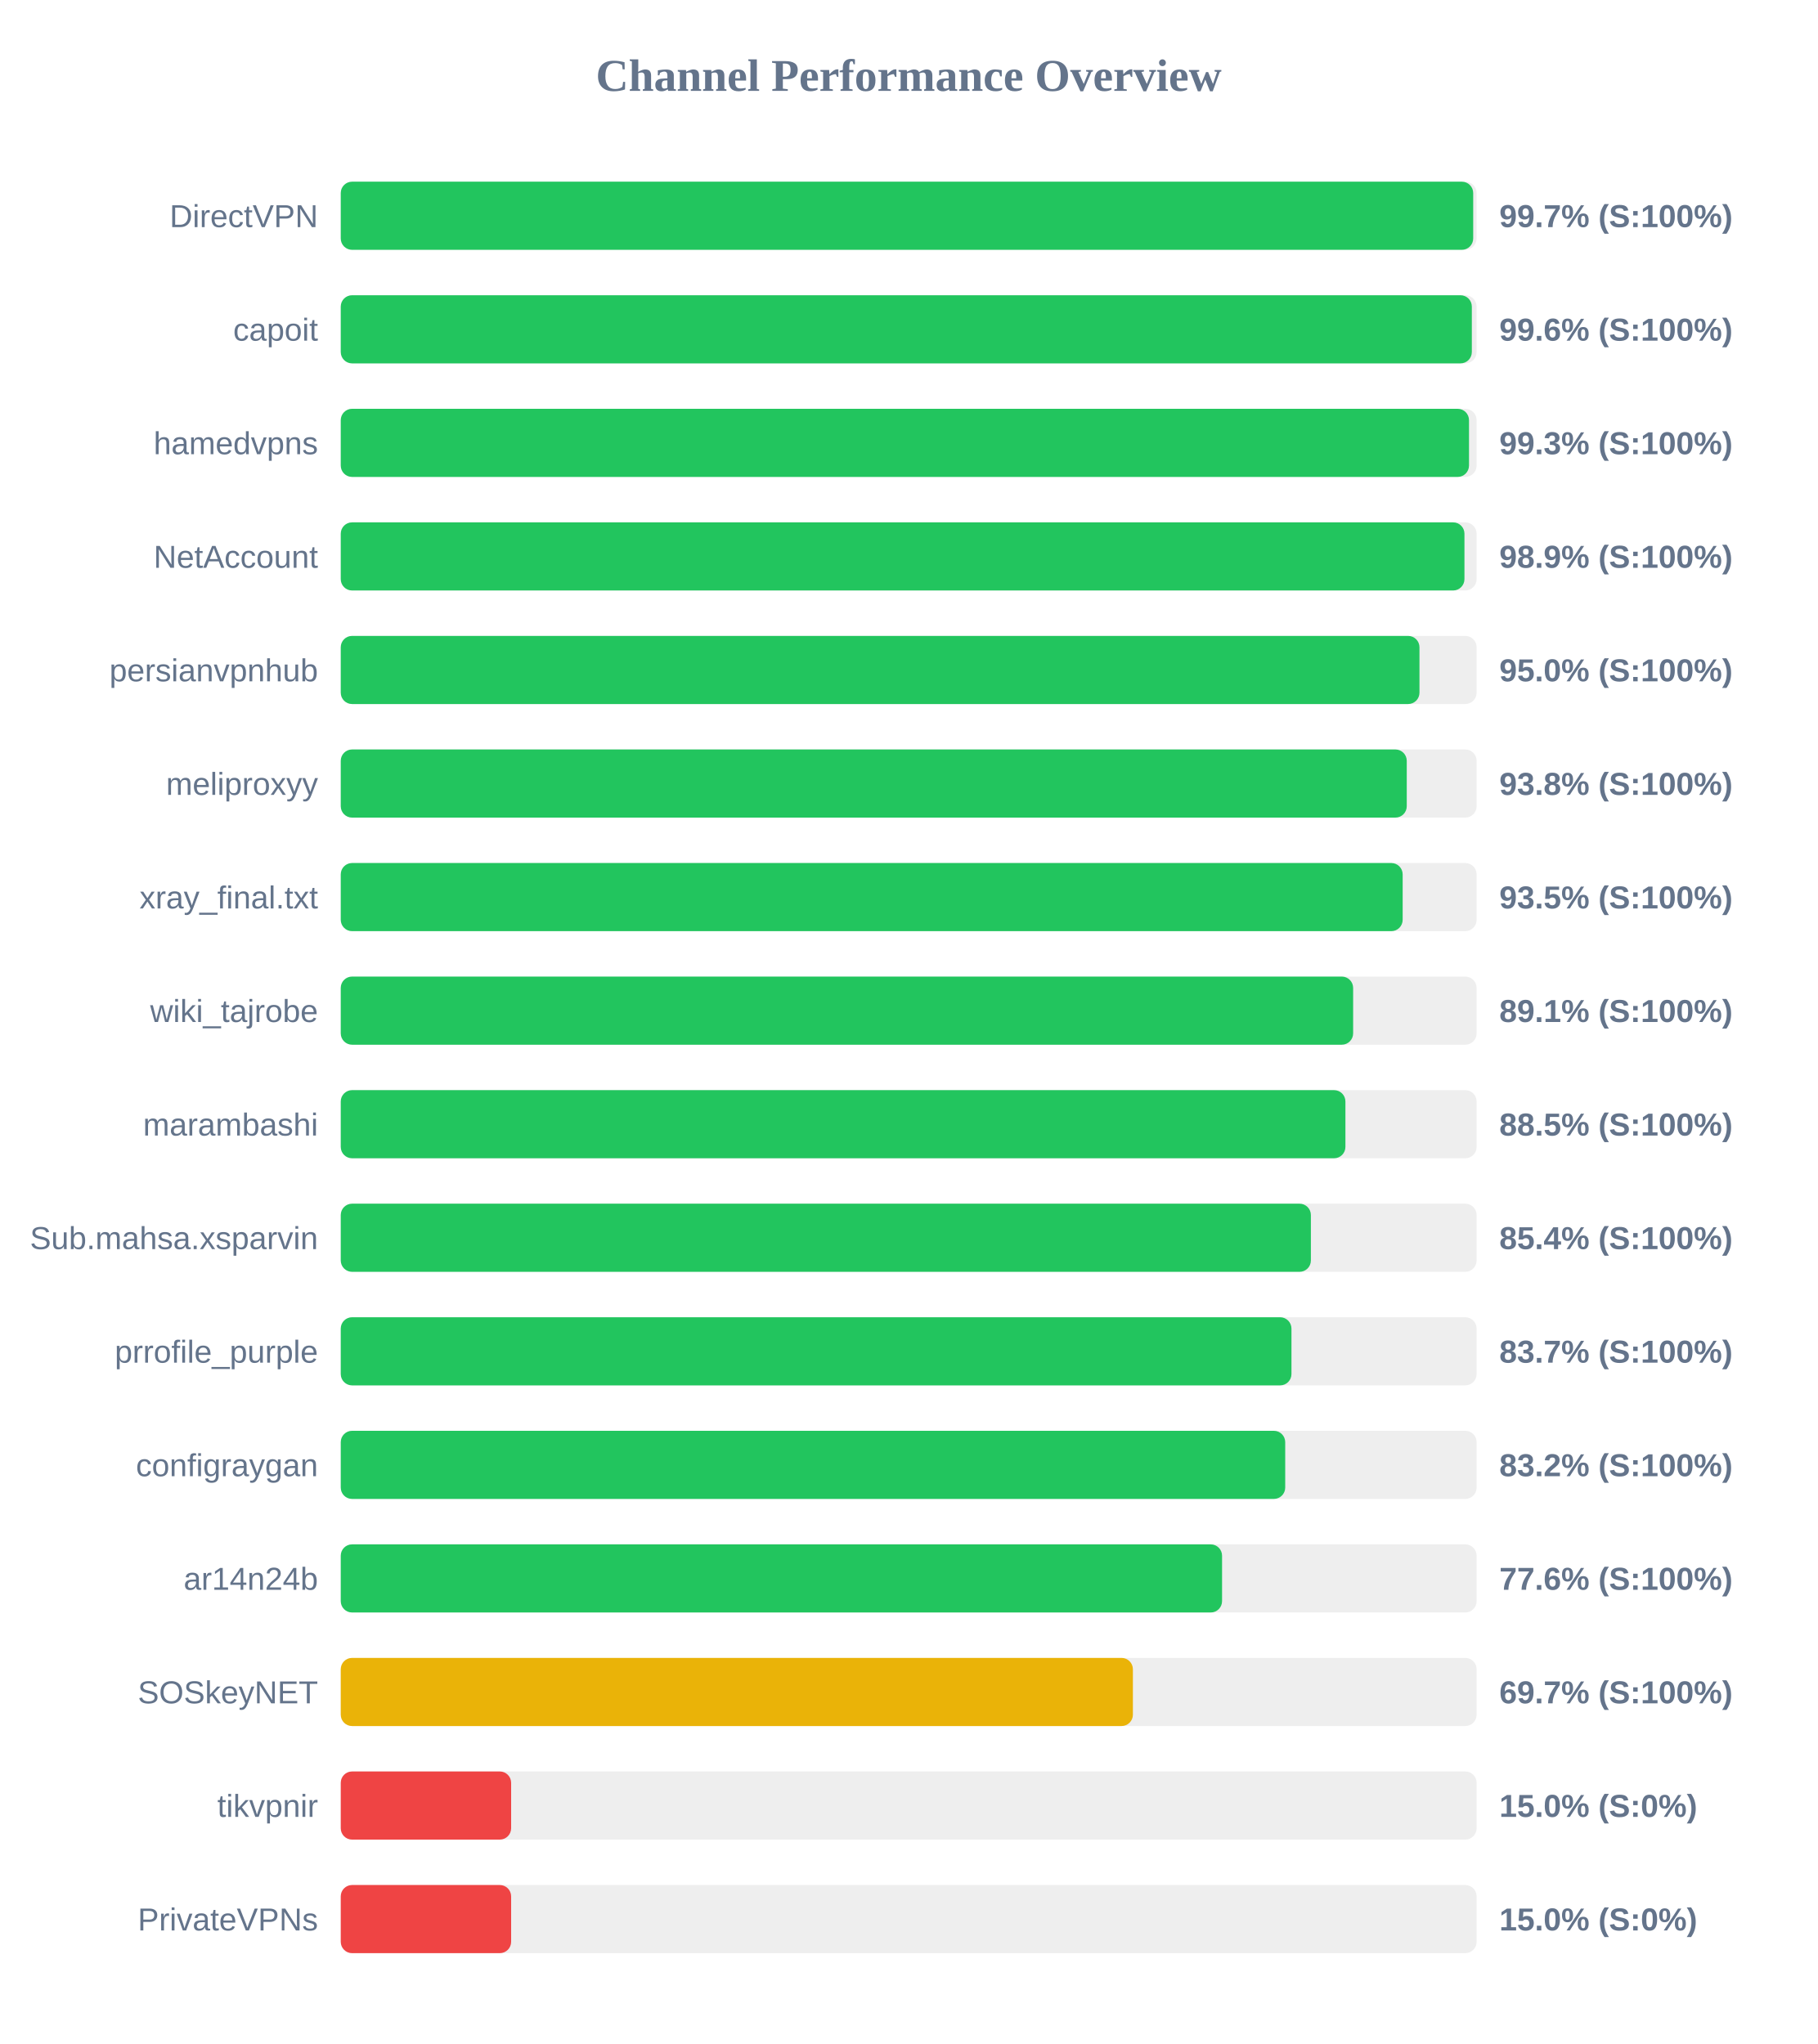
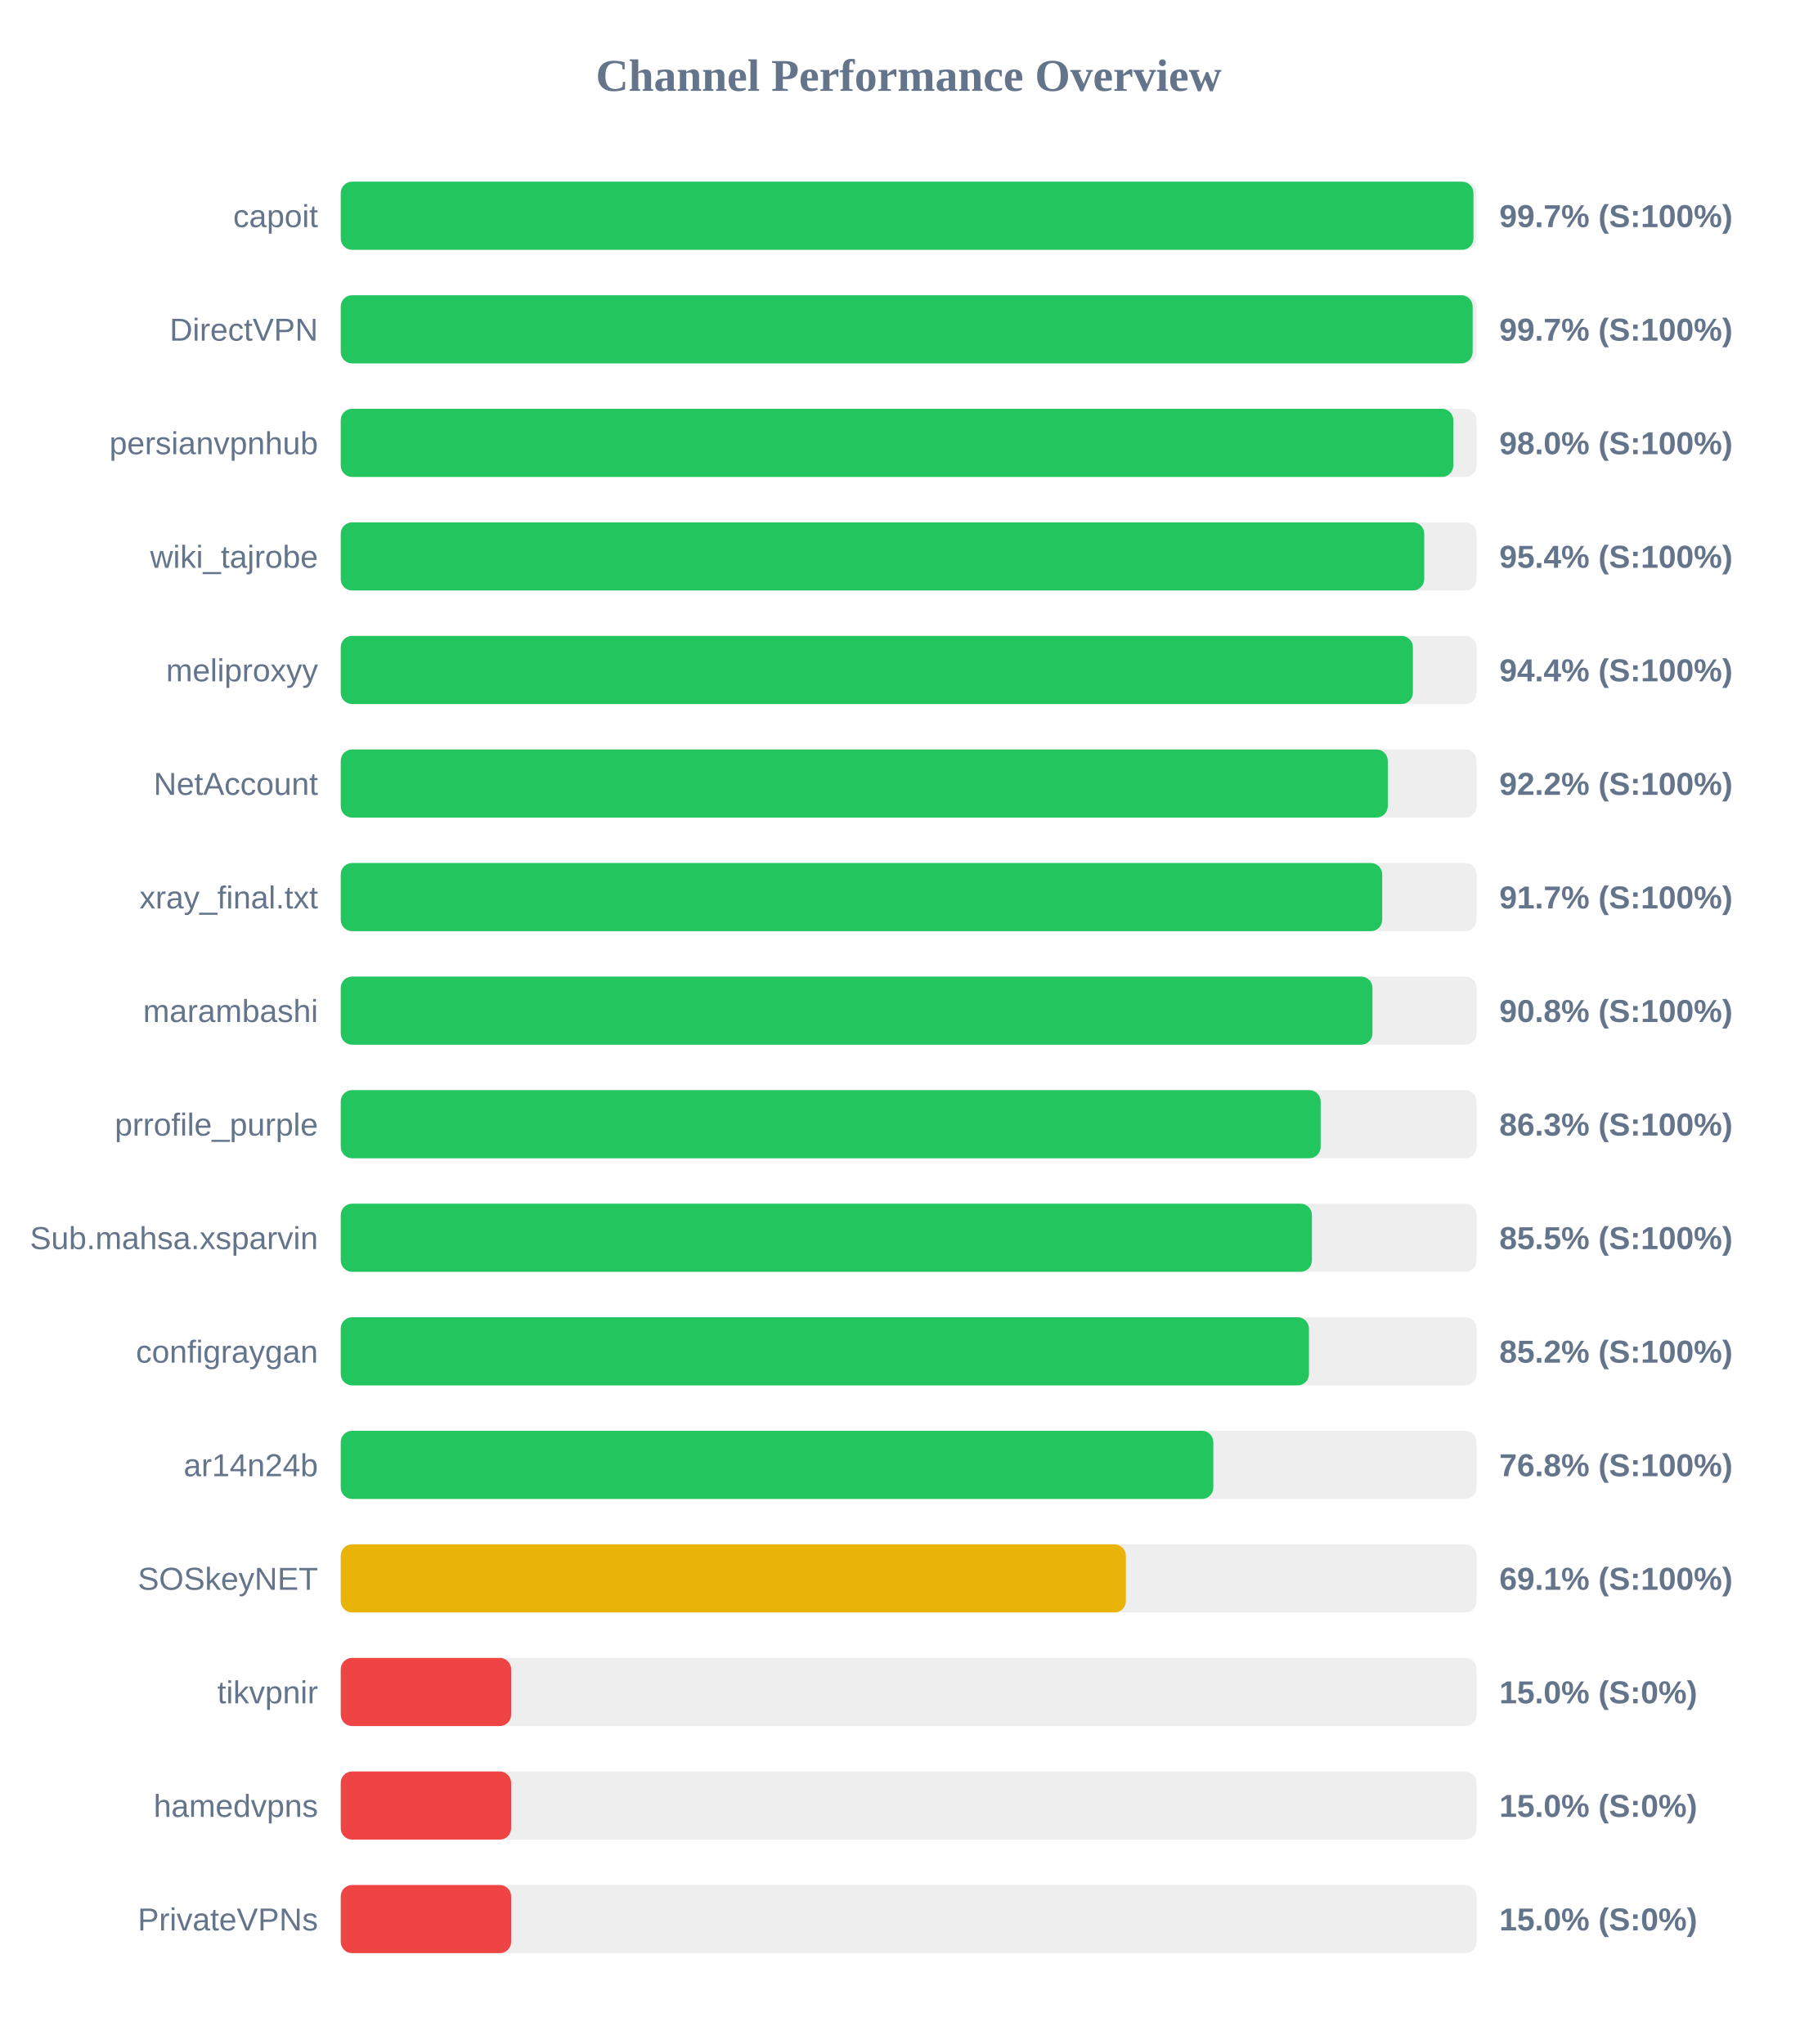
<svg xmlns="http://www.w3.org/2000/svg" width="800" height="900" version="1.1">
  <style>
        .row { font: 14px Arial; fill: #64748b; }
        .score { font: bold 14px Arial; fill: #64748b; }
    </style>
  <text x="400" y="40" text-anchor="middle" font-size="20px" font-weight="bold" fill="#64748b">Channel Performance Overview</text>
  <rect x="150" y="80" width="500" height="30" fill="#eee" rx="5" />
-   <rect x="150" y="80" width="498.5" height="30" fill="#22c55e" rx="5" />
-   <text x="140" y="100" text-anchor="end" class="row">DirectVPN</text>
+   <rect x="150" y="80" width="498.6" height="30" fill="#22c55e" rx="5" />
+   <text x="140" y="100" text-anchor="end" class="row">capoit</text>
  <text x="660" y="100" text-anchor="start" class="score">99.7% (S:100%)</text>
  <rect x="150" y="130" width="500" height="30" fill="#eee" rx="5" />
-   <rect x="150" y="130" width="497.9" height="30" fill="#22c55e" rx="5" />
-   <text x="140" y="150" text-anchor="end" class="row">capoit</text>
-   <text x="660" y="150" text-anchor="start" class="score">99.6% (S:100%)</text>
+   <rect x="150" y="130" width="498.25" height="30" fill="#22c55e" rx="5" />
+   <text x="140" y="150" text-anchor="end" class="row">DirectVPN</text>
+   <text x="660" y="150" text-anchor="start" class="score">99.7% (S:100%)</text>
  <rect x="150" y="180" width="500" height="30" fill="#eee" rx="5" />
-   <rect x="150" y="180" width="496.65" height="30" fill="#22c55e" rx="5" />
-   <text x="140" y="200" text-anchor="end" class="row">hamedvpns</text>
-   <text x="660" y="200" text-anchor="start" class="score">99.3% (S:100%)</text>
+   <rect x="150" y="180" width="489.75" height="30" fill="#22c55e" rx="5" />
+   <text x="140" y="200" text-anchor="end" class="row">persianvpnhub</text>
+   <text x="660" y="200" text-anchor="start" class="score">98.0% (S:100%)</text>
  <rect x="150" y="230" width="500" height="30" fill="#eee" rx="5" />
-   <rect x="150" y="230" width="494.65" height="30" fill="#22c55e" rx="5" />
-   <text x="140" y="250" text-anchor="end" class="row">NetAccount</text>
-   <text x="660" y="250" text-anchor="start" class="score">98.9% (S:100%)</text>
+   <rect x="150" y="230" width="476.95" height="30" fill="#22c55e" rx="5" />
+   <text x="140" y="250" text-anchor="end" class="row">wiki_tajrobe</text>
+   <text x="660" y="250" text-anchor="start" class="score">95.4% (S:100%)</text>
  <rect x="150" y="280" width="500" height="30" fill="#eee" rx="5" />
-   <rect x="150" y="280" width="474.85" height="30" fill="#22c55e" rx="5" />
-   <text x="140" y="300" text-anchor="end" class="row">persianvpnhub</text>
-   <text x="660" y="300" text-anchor="start" class="score">95.0% (S:100%)</text>
+   <rect x="150" y="280" width="471.95" height="30" fill="#22c55e" rx="5" />
+   <text x="140" y="300" text-anchor="end" class="row">meliproxyy</text>
+   <text x="660" y="300" text-anchor="start" class="score">94.4% (S:100%)</text>
  <rect x="150" y="330" width="500" height="30" fill="#eee" rx="5" />
-   <rect x="150" y="330" width="469.25" height="30" fill="#22c55e" rx="5" />
-   <text x="140" y="350" text-anchor="end" class="row">meliproxyy</text>
-   <text x="660" y="350" text-anchor="start" class="score">93.8% (S:100%)</text>
+   <rect x="150" y="330" width="460.9" height="30" fill="#22c55e" rx="5" />
+   <text x="140" y="350" text-anchor="end" class="row">NetAccount</text>
+   <text x="660" y="350" text-anchor="start" class="score">92.2% (S:100%)</text>
  <rect x="150" y="380" width="500" height="30" fill="#eee" rx="5" />
-   <rect x="150" y="380" width="467.45" height="30" fill="#22c55e" rx="5" />
+   <rect x="150" y="380" width="458.45" height="30" fill="#22c55e" rx="5" />
  <text x="140" y="400" text-anchor="end" class="row">xray_final.txt</text>
-   <text x="660" y="400" text-anchor="start" class="score">93.5% (S:100%)</text>
+   <text x="660" y="400" text-anchor="start" class="score">91.7% (S:100%)</text>
  <rect x="150" y="430" width="500" height="30" fill="#eee" rx="5" />
-   <rect x="150" y="430" width="445.65" height="30" fill="#22c55e" rx="5" />
-   <text x="140" y="450" text-anchor="end" class="row">wiki_tajrobe</text>
-   <text x="660" y="450" text-anchor="start" class="score">89.1% (S:100%)</text>
+   <rect x="150" y="430" width="454.15" height="30" fill="#22c55e" rx="5" />
+   <text x="140" y="450" text-anchor="end" class="row">marambashi</text>
+   <text x="660" y="450" text-anchor="start" class="score">90.8% (S:100%)</text>
  <rect x="150" y="480" width="500" height="30" fill="#eee" rx="5" />
-   <rect x="150" y="480" width="442.25" height="30" fill="#22c55e" rx="5" />
-   <text x="140" y="500" text-anchor="end" class="row">marambashi</text>
-   <text x="660" y="500" text-anchor="start" class="score">88.5% (S:100%)</text>
+   <rect x="150" y="480" width="431.35" height="30" fill="#22c55e" rx="5" />
+   <text x="140" y="500" text-anchor="end" class="row">prrofile_purple</text>
+   <text x="660" y="500" text-anchor="start" class="score">86.3% (S:100%)</text>
  <rect x="150" y="530" width="500" height="30" fill="#eee" rx="5" />
-   <rect x="150" y="530" width="427.05" height="30" fill="#22c55e" rx="5" />
+   <rect x="150" y="530" width="427.5" height="30" fill="#22c55e" rx="5" />
  <text x="140" y="550" text-anchor="end" class="row">Sub.mahsa.xsparvin</text>
-   <text x="660" y="550" text-anchor="start" class="score">85.4% (S:100%)</text>
+   <text x="660" y="550" text-anchor="start" class="score">85.5% (S:100%)</text>
  <rect x="150" y="580" width="500" height="30" fill="#eee" rx="5" />
-   <rect x="150" y="580" width="418.5" height="30" fill="#22c55e" rx="5" />
-   <text x="140" y="600" text-anchor="end" class="row">prrofile_purple</text>
-   <text x="660" y="600" text-anchor="start" class="score">83.7% (S:100%)</text>
+   <rect x="150" y="580" width="426.2" height="30" fill="#22c55e" rx="5" />
+   <text x="140" y="600" text-anchor="end" class="row">configraygan</text>
+   <text x="660" y="600" text-anchor="start" class="score">85.2% (S:100%)</text>
  <rect x="150" y="630" width="500" height="30" fill="#eee" rx="5" />
-   <rect x="150" y="630" width="415.75" height="30" fill="#22c55e" rx="5" />
-   <text x="140" y="650" text-anchor="end" class="row">configraygan</text>
-   <text x="660" y="650" text-anchor="start" class="score">83.2% (S:100%)</text>
+   <rect x="150" y="630" width="384.1" height="30" fill="#22c55e" rx="5" />
+   <text x="140" y="650" text-anchor="end" class="row">ar14n24b</text>
+   <text x="660" y="650" text-anchor="start" class="score">76.8% (S:100%)</text>
  <rect x="150" y="680" width="500" height="30" fill="#eee" rx="5" />
-   <rect x="150" y="680" width="387.95" height="30" fill="#22c55e" rx="5" />
-   <text x="140" y="700" text-anchor="end" class="row">ar14n24b</text>
-   <text x="660" y="700" text-anchor="start" class="score">77.6% (S:100%)</text>
+   <rect x="150" y="680" width="345.6" height="30" fill="#eab308" rx="5" />
+   <text x="140" y="700" text-anchor="end" class="row">SOSkeyNET</text>
+   <text x="660" y="700" text-anchor="start" class="score">69.1% (S:100%)</text>
  <rect x="150" y="730" width="500" height="30" fill="#eee" rx="5" />
-   <rect x="150" y="730" width="348.7" height="30" fill="#eab308" rx="5" />
-   <text x="140" y="750" text-anchor="end" class="row">SOSkeyNET</text>
-   <text x="660" y="750" text-anchor="start" class="score">69.7% (S:100%)</text>
+   <rect x="150" y="730" width="75.0" height="30" fill="#ef4444" rx="5" />
+   <text x="140" y="750" text-anchor="end" class="row">tikvpnir</text>
+   <text x="660" y="750" text-anchor="start" class="score">15.0% (S:0%)</text>
  <rect x="150" y="780" width="500" height="30" fill="#eee" rx="5" />
  <rect x="150" y="780" width="75.0" height="30" fill="#ef4444" rx="5" />
-   <text x="140" y="800" text-anchor="end" class="row">tikvpnir</text>
+   <text x="140" y="800" text-anchor="end" class="row">hamedvpns</text>
  <text x="660" y="800" text-anchor="start" class="score">15.0% (S:0%)</text>
  <rect x="150" y="830" width="500" height="30" fill="#eee" rx="5" />
  <rect x="150" y="830" width="75.0" height="30" fill="#ef4444" rx="5" />
  <text x="140" y="850" text-anchor="end" class="row">PrivateVPNs</text>
  <text x="660" y="850" text-anchor="start" class="score">15.0% (S:0%)</text>
</svg>
